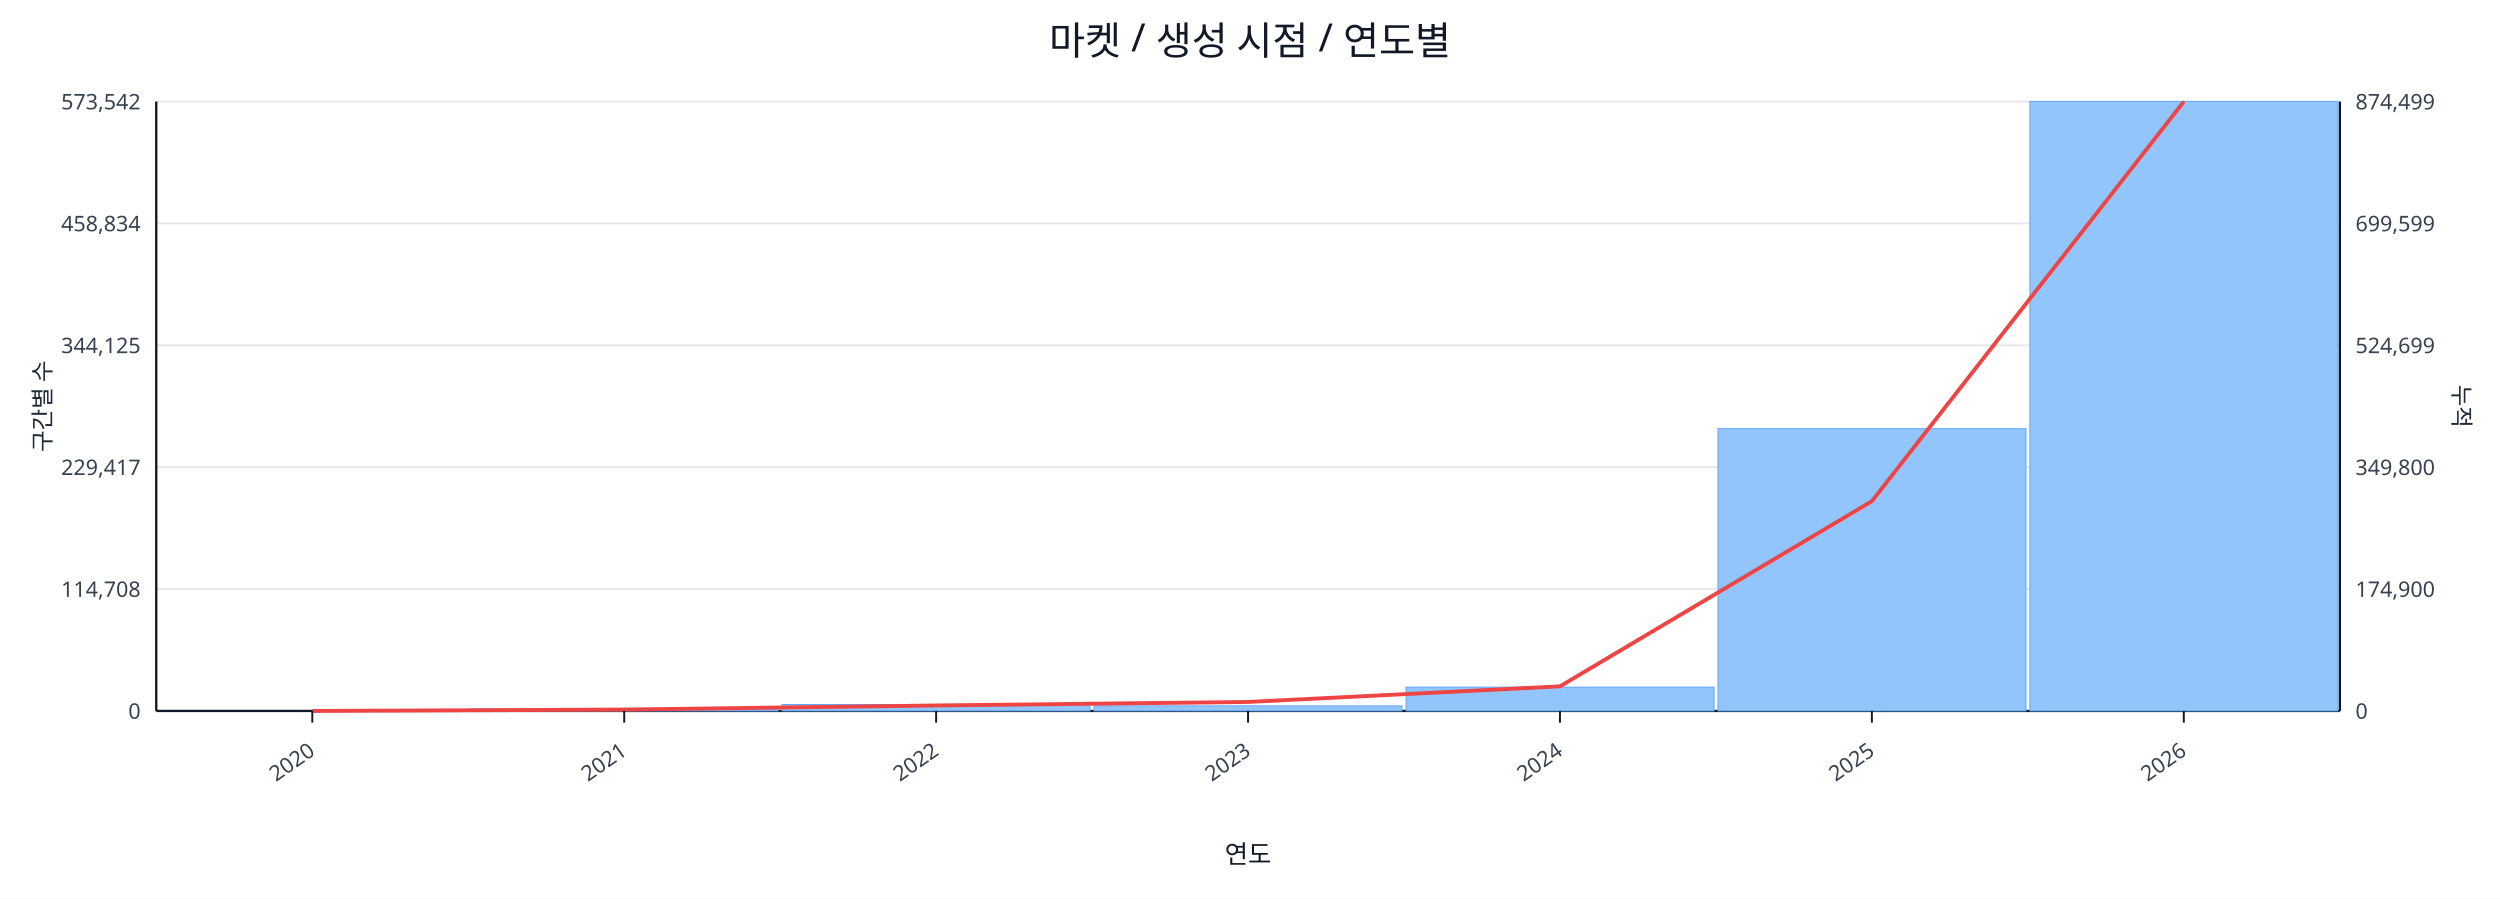
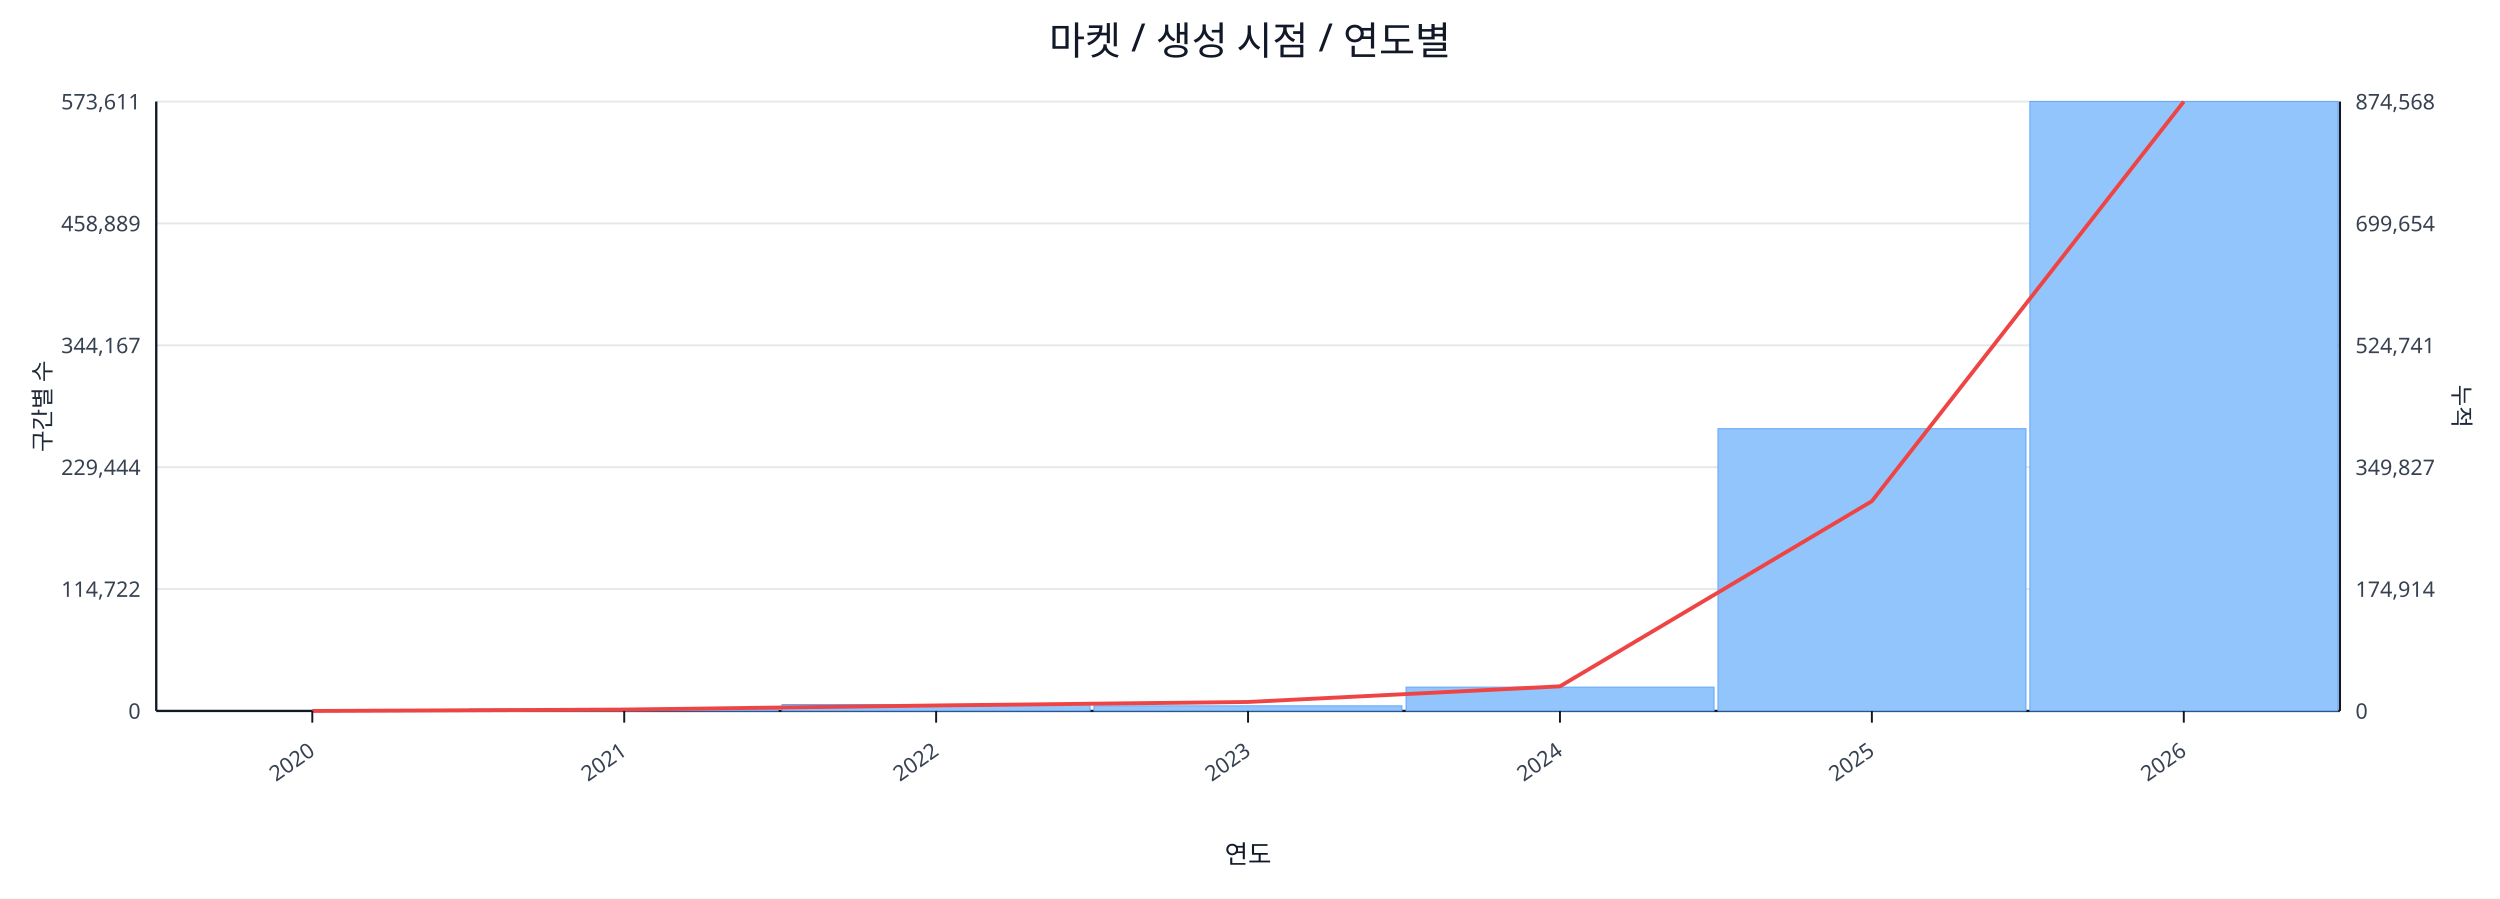
<svg xmlns="http://www.w3.org/2000/svg" width="1280" height="460" viewBox="0 0 1280 460">
  <rect x="0" y="0" width="100%" height="100%" fill="#ffffff" />
  <text x="640.0" y="28" font-size="20" text-anchor="middle" font-family="sans-serif" fill="#111827">마켓 / 생성 시점 / 연도별</text>
  <line x1="80.0" y1="52.0" x2="1198.0" y2="52.0" stroke="#e5e7eb" stroke-width="1" />
-   <text x="72.0" y="56.0" font-size="11" text-anchor="end" font-family="sans-serif" fill="#374151">573,542</text>
-   <text x="1206.0" y="56.0" font-size="11" text-anchor="start" font-family="sans-serif" fill="#374151">874,499</text>
+   <text x="72.0" y="56.0" font-size="11" text-anchor="end" font-family="sans-serif" fill="#374151">573,611</text>
+   <text x="1206.0" y="56.0" font-size="11" text-anchor="start" font-family="sans-serif" fill="#374151">874,568</text>
  <line x1="80.0" y1="114.4" x2="1198.0" y2="114.4" stroke="#e5e7eb" stroke-width="1" />
-   <text x="72.0" y="118.4" font-size="11" text-anchor="end" font-family="sans-serif" fill="#374151">458,834</text>
-   <text x="1206.0" y="118.4" font-size="11" text-anchor="start" font-family="sans-serif" fill="#374151">699,599</text>
+   <text x="72.0" y="118.4" font-size="11" text-anchor="end" font-family="sans-serif" fill="#374151">458,889</text>
+   <text x="1206.0" y="118.4" font-size="11" text-anchor="start" font-family="sans-serif" fill="#374151">699,654</text>
  <line x1="80.0" y1="176.8" x2="1198.0" y2="176.8" stroke="#e5e7eb" stroke-width="1" />
-   <text x="72.0" y="180.8" font-size="11" text-anchor="end" font-family="sans-serif" fill="#374151">344,125</text>
-   <text x="1206.0" y="180.8" font-size="11" text-anchor="start" font-family="sans-serif" fill="#374151">524,699</text>
+   <text x="72.0" y="180.8" font-size="11" text-anchor="end" font-family="sans-serif" fill="#374151">344,167</text>
+   <text x="1206.0" y="180.8" font-size="11" text-anchor="start" font-family="sans-serif" fill="#374151">524,741</text>
  <line x1="80.0" y1="239.2" x2="1198.0" y2="239.2" stroke="#e5e7eb" stroke-width="1" />
-   <text x="72.0" y="243.2" font-size="11" text-anchor="end" font-family="sans-serif" fill="#374151">229,417</text>
-   <text x="1206.0" y="243.2" font-size="11" text-anchor="start" font-family="sans-serif" fill="#374151">349,800</text>
+   <text x="72.0" y="243.2" font-size="11" text-anchor="end" font-family="sans-serif" fill="#374151">229,444</text>
+   <text x="1206.0" y="243.2" font-size="11" text-anchor="start" font-family="sans-serif" fill="#374151">349,827</text>
  <line x1="80.0" y1="301.6" x2="1198.0" y2="301.6" stroke="#e5e7eb" stroke-width="1" />
-   <text x="72.0" y="305.6" font-size="11" text-anchor="end" font-family="sans-serif" fill="#374151">114,708</text>
-   <text x="1206.0" y="305.6" font-size="11" text-anchor="start" font-family="sans-serif" fill="#374151">174,900</text>
+   <text x="72.0" y="305.6" font-size="11" text-anchor="end" font-family="sans-serif" fill="#374151">114,722</text>
+   <text x="1206.0" y="305.6" font-size="11" text-anchor="start" font-family="sans-serif" fill="#374151">174,914</text>
  <line x1="80.0" y1="364.0" x2="1198.0" y2="364.0" stroke="#e5e7eb" stroke-width="1" />
  <text x="72.0" y="368.0" font-size="11" text-anchor="end" font-family="sans-serif" fill="#374151">0</text>
  <text x="1206.0" y="368.0" font-size="11" text-anchor="start" font-family="sans-serif" fill="#374151">0</text>
  <line x1="80.0" y1="364.0" x2="1198.0" y2="364.0" stroke="#111827" stroke-width="1.2" />
  <line x1="80.0" y1="52.0" x2="80.0" y2="364.0" stroke="#111827" stroke-width="1.2" />
  <line x1="1198.0" y1="52.0" x2="1198.0" y2="364.0" stroke="#111827" stroke-width="1.2" />
  <rect x="81.0" y="364.0" width="157.7" height="0.0" fill="#93c5fd" stroke="#60a5fa" stroke-width="0.5" />
  <rect x="240.7" y="363.0" width="157.7" height="1.0" fill="#93c5fd" stroke="#60a5fa" stroke-width="0.5" />
  <rect x="400.4" y="360.7" width="157.7" height="3.3" fill="#93c5fd" stroke="#60a5fa" stroke-width="0.5" />
  <rect x="560.1" y="361.4" width="157.7" height="2.6" fill="#93c5fd" stroke="#60a5fa" stroke-width="0.5" />
  <rect x="719.9" y="351.8" width="157.7" height="12.2" fill="#93c5fd" stroke="#60a5fa" stroke-width="0.5" />
  <rect x="879.6" y="219.5" width="157.7" height="144.5" fill="#93c5fd" stroke="#60a5fa" stroke-width="0.5" />
  <rect x="1039.3" y="52.0" width="157.7" height="312.0" fill="#93c5fd" stroke="#60a5fa" stroke-width="0.5" />
  <polyline fill="none" stroke="#ef4444" stroke-width="2" points="159.9,364.0 319.6,363.3 479.3,361.2 639.0,359.4 798.7,351.4 958.4,256.6 1118.1,52.0" />
  <line x1="159.9" y1="364.0" x2="159.9" y2="370.0" stroke="#111827" stroke-width="1" />
  <text x="161.9" y="386.0" font-size="11" text-anchor="end" transform="rotate(-35 161.9 386.0)" font-family="sans-serif" fill="#374151">2020</text>
  <line x1="319.6" y1="364.0" x2="319.6" y2="370.0" stroke="#111827" stroke-width="1" />
  <text x="321.6" y="386.0" font-size="11" text-anchor="end" transform="rotate(-35 321.6 386.0)" font-family="sans-serif" fill="#374151">2021</text>
  <line x1="479.3" y1="364.0" x2="479.3" y2="370.0" stroke="#111827" stroke-width="1" />
  <text x="481.3" y="386.0" font-size="11" text-anchor="end" transform="rotate(-35 481.3 386.0)" font-family="sans-serif" fill="#374151">2022</text>
  <line x1="639.0" y1="364.0" x2="639.0" y2="370.0" stroke="#111827" stroke-width="1" />
  <text x="641.0" y="386.0" font-size="11" text-anchor="end" transform="rotate(-35 641.0 386.0)" font-family="sans-serif" fill="#374151">2023</text>
  <line x1="798.7" y1="364.0" x2="798.7" y2="370.0" stroke="#111827" stroke-width="1" />
  <text x="800.7" y="386.0" font-size="11" text-anchor="end" transform="rotate(-35 800.7 386.0)" font-family="sans-serif" fill="#374151">2024</text>
  <line x1="958.4" y1="364.0" x2="958.4" y2="370.0" stroke="#111827" stroke-width="1" />
  <text x="960.4" y="386.0" font-size="11" text-anchor="end" transform="rotate(-35 960.4 386.0)" font-family="sans-serif" fill="#374151">2025</text>
  <line x1="1118.1" y1="364.0" x2="1118.1" y2="370.0" stroke="#111827" stroke-width="1" />
  <text x="1120.1" y="386.0" font-size="11" text-anchor="end" transform="rotate(-35 1120.1 386.0)" font-family="sans-serif" fill="#374151">2026</text>
  <text x="26" y="208.0" font-size="12" transform="rotate(-90 26 208.0)" text-anchor="middle" font-family="sans-serif" fill="#1f2937">구간별 수</text>
  <text x="1256.0" y="208.0" font-size="12" transform="rotate(90 1256.0 208.0)" text-anchor="middle" font-family="sans-serif" fill="#1f2937">누적</text>
  <text x="639.0" y="442.0" font-size="13" text-anchor="middle" font-family="sans-serif" fill="#111827">연도</text>
</svg>
